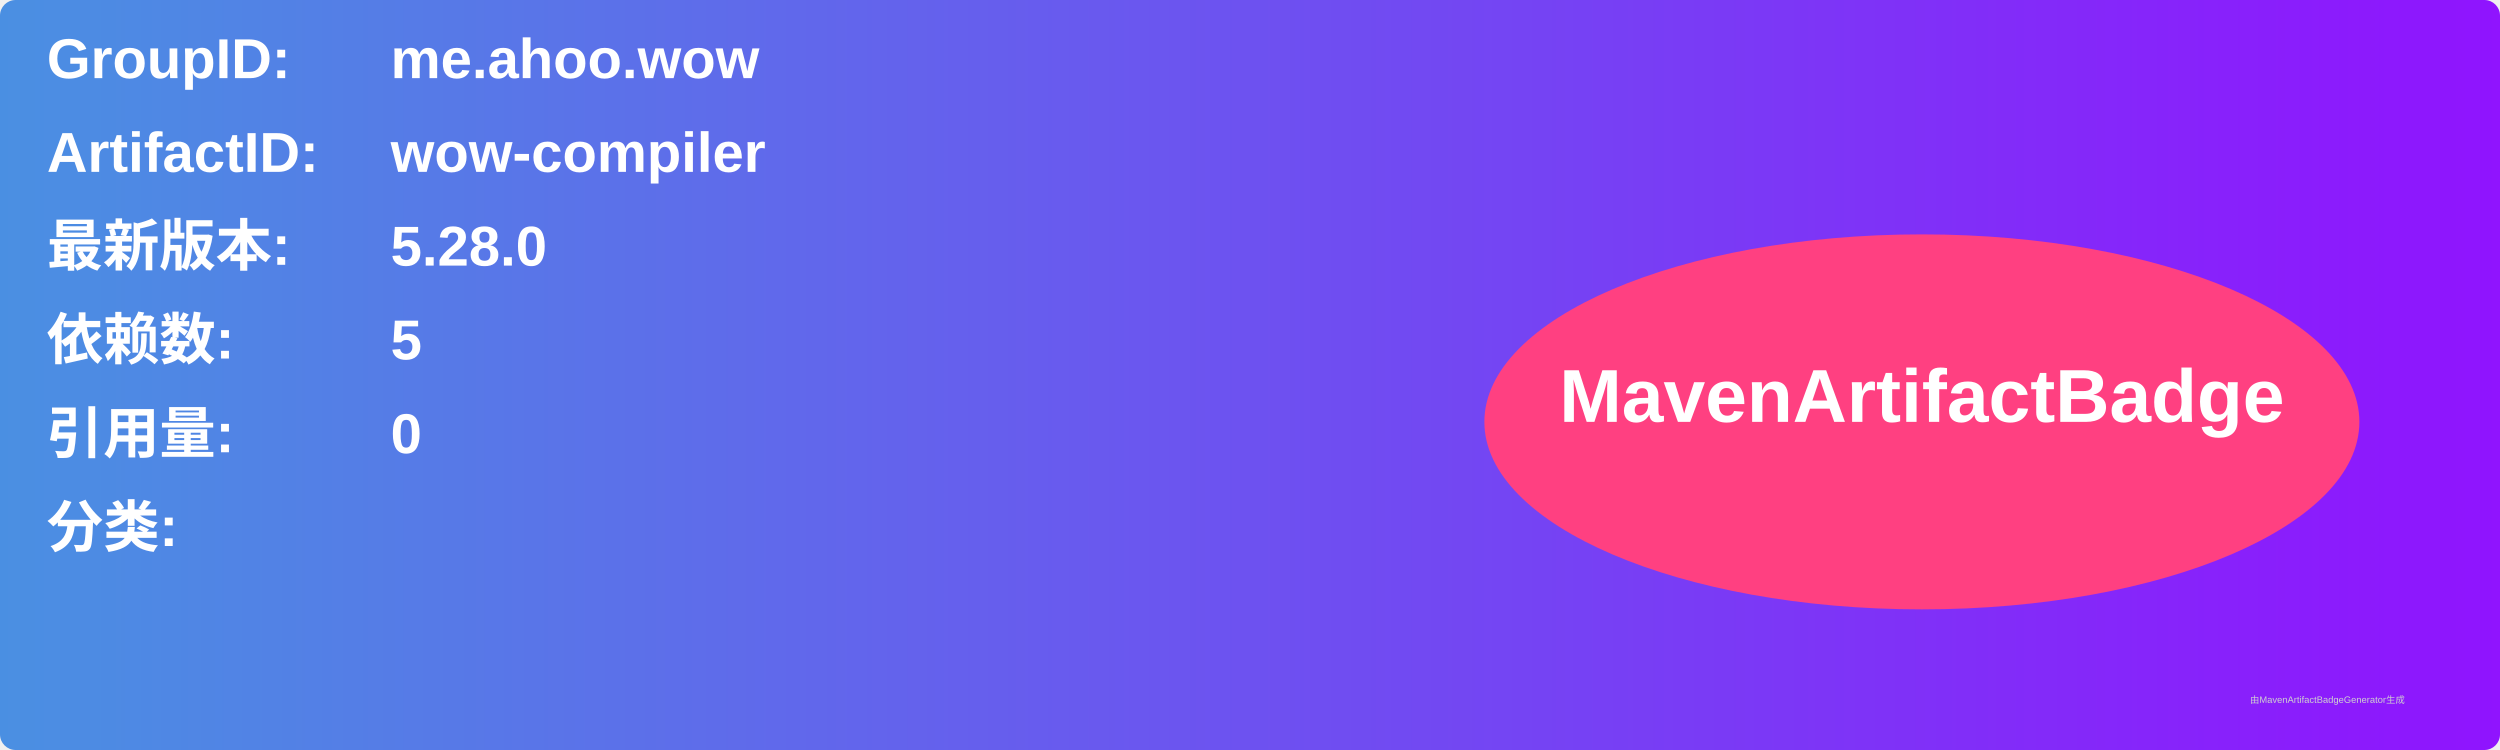
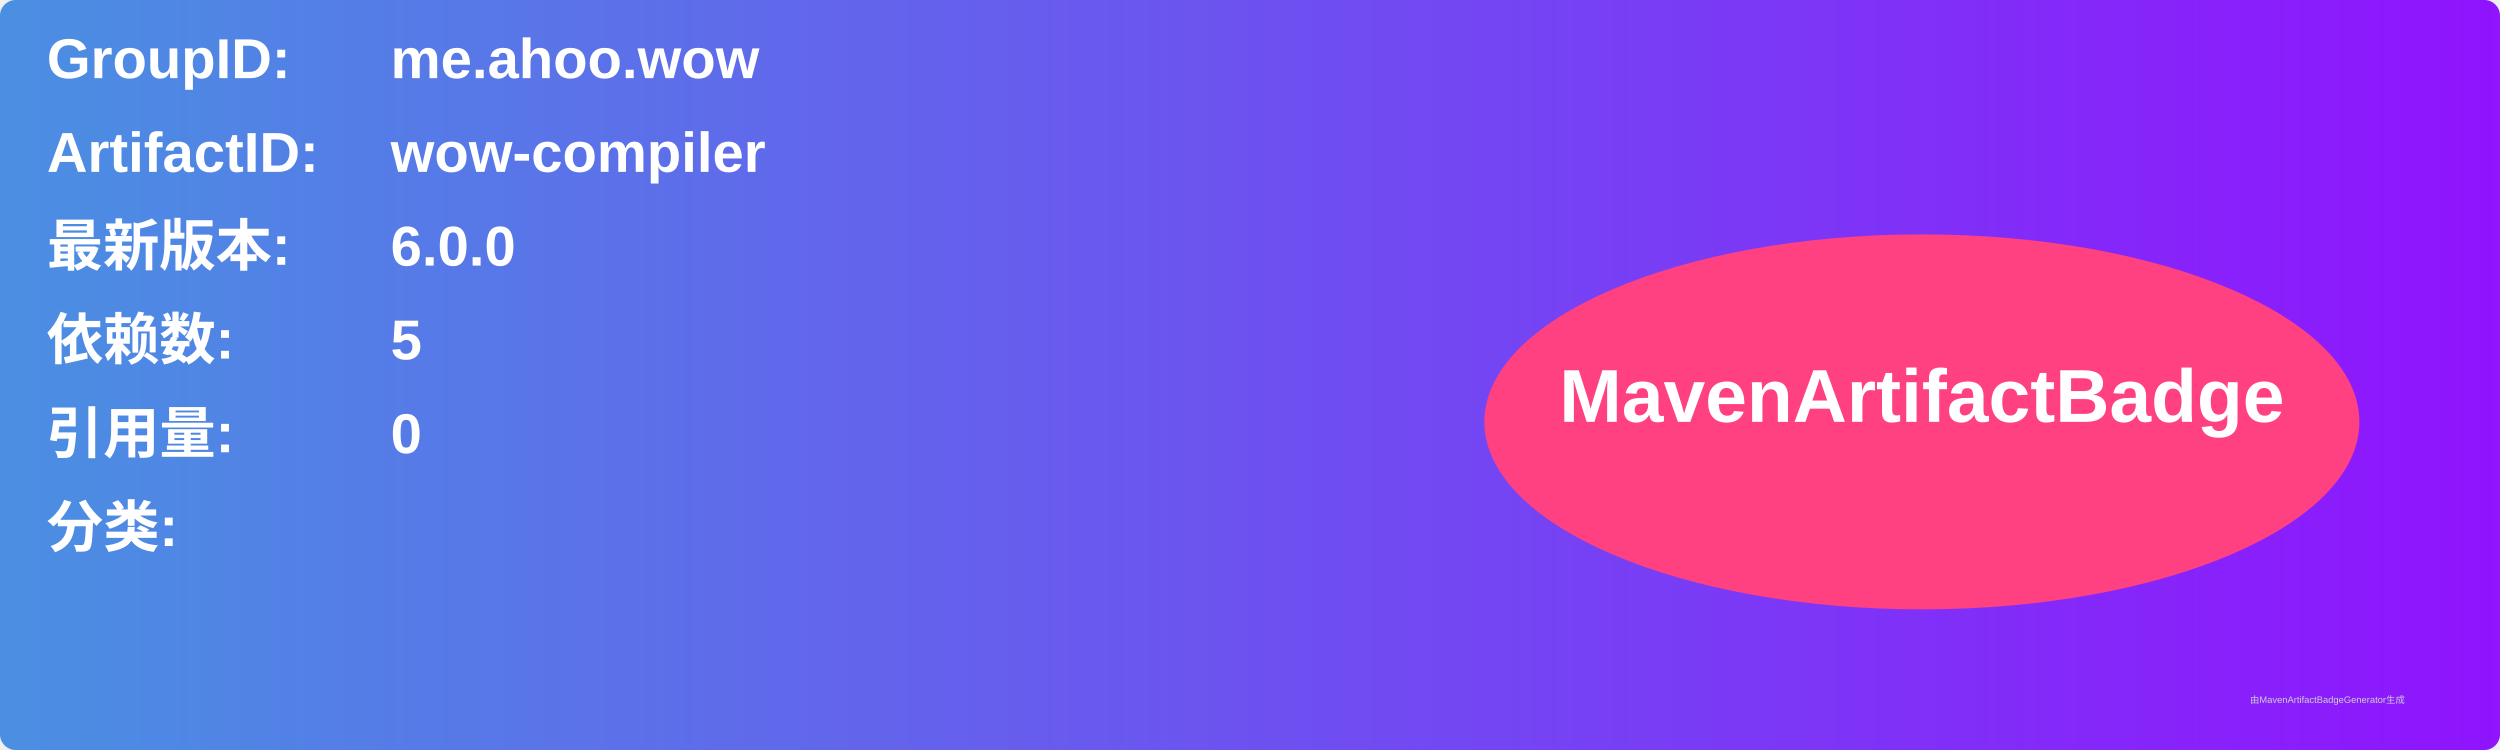
<svg xmlns="http://www.w3.org/2000/svg" width="800" height="240" viewBox="0 0 800 240">
  <linearGradient id="grad" x1="0%" y1="0%" x2="100%" y2="0%">
    <stop offset="0%" stop-color="#4a90e2" />
    <stop offset="100%" stop-color="#9013fe" />
  </linearGradient>
  <rect width="100%" height="100%" rx="5" ry="5" fill="url(#grad)" />
  <g transform="translate(15, 15)">
    <text x="0" y="10" font-family="Arial" font-size="18" fill="white" font-weight="bold" width="260">GroupID:</text>
    <text x="110" y="10" font-family="Arial" font-size="18" fill="white" font-weight="bold" width="460">me.ahoo.wow</text>
    <text x="0" y="40" font-family="Arial" font-size="18" fill="white" font-weight="bold" width="260">ArtifactID:</text>
    <text x="110" y="40" font-family="Arial" font-size="18" fill="white" font-weight="bold" width="460">wow-compiler</text>
    <text x="0" y="70" font-family="Arial" font-size="18" fill="white" font-weight="bold">最新版本:</text>
    <text x="110" y="70" font-family="Arial" font-size="18" fill="white" font-weight="bold">
-       <tspan font-weight="bold">5.28.0</tspan>
+       <tspan font-weight="bold">6.0.0</tspan>
    </text>
    <text x="0" y="100" font-family="Arial" font-size="18" fill="white" font-weight="bold">依赖数: </text>
    <text x="110" y="100" font-family="Arial" font-size="18" fill="white">
      <tspan font-weight="bold">5</tspan>
    </text>
    <text x="0" y="130" font-family="Arial" font-size="18" fill="white" font-weight="bold">引用量: </text>
    <text x="110" y="130" font-family="Arial" font-size="18" fill="white">
      <tspan font-weight="bold">0</tspan>
    </text>
    <text x="0" y="160" font-family="Arial" font-size="18" fill="white" font-weight="bold">分类:</text>
    <text x="10" y="190" font-family="Arial" font-size="10" fill="white">
      <tspan font-weight="bold" />
    </text>
    <ellipse cx="600" cy="120" rx="140" ry="60" fill="#ff4081" />
    <text x="600" y="120" text-anchor="middle" font-family="Arial" font-size="24" fill="white" font-weight="bold">MavenArtifactBadge</text>
  </g>
  <text x="720" y="225" font-family="Arial" font-size="3" fill="#d0d0d0">由MavenArtifactBadgeGenerator生成</text>
</svg>
